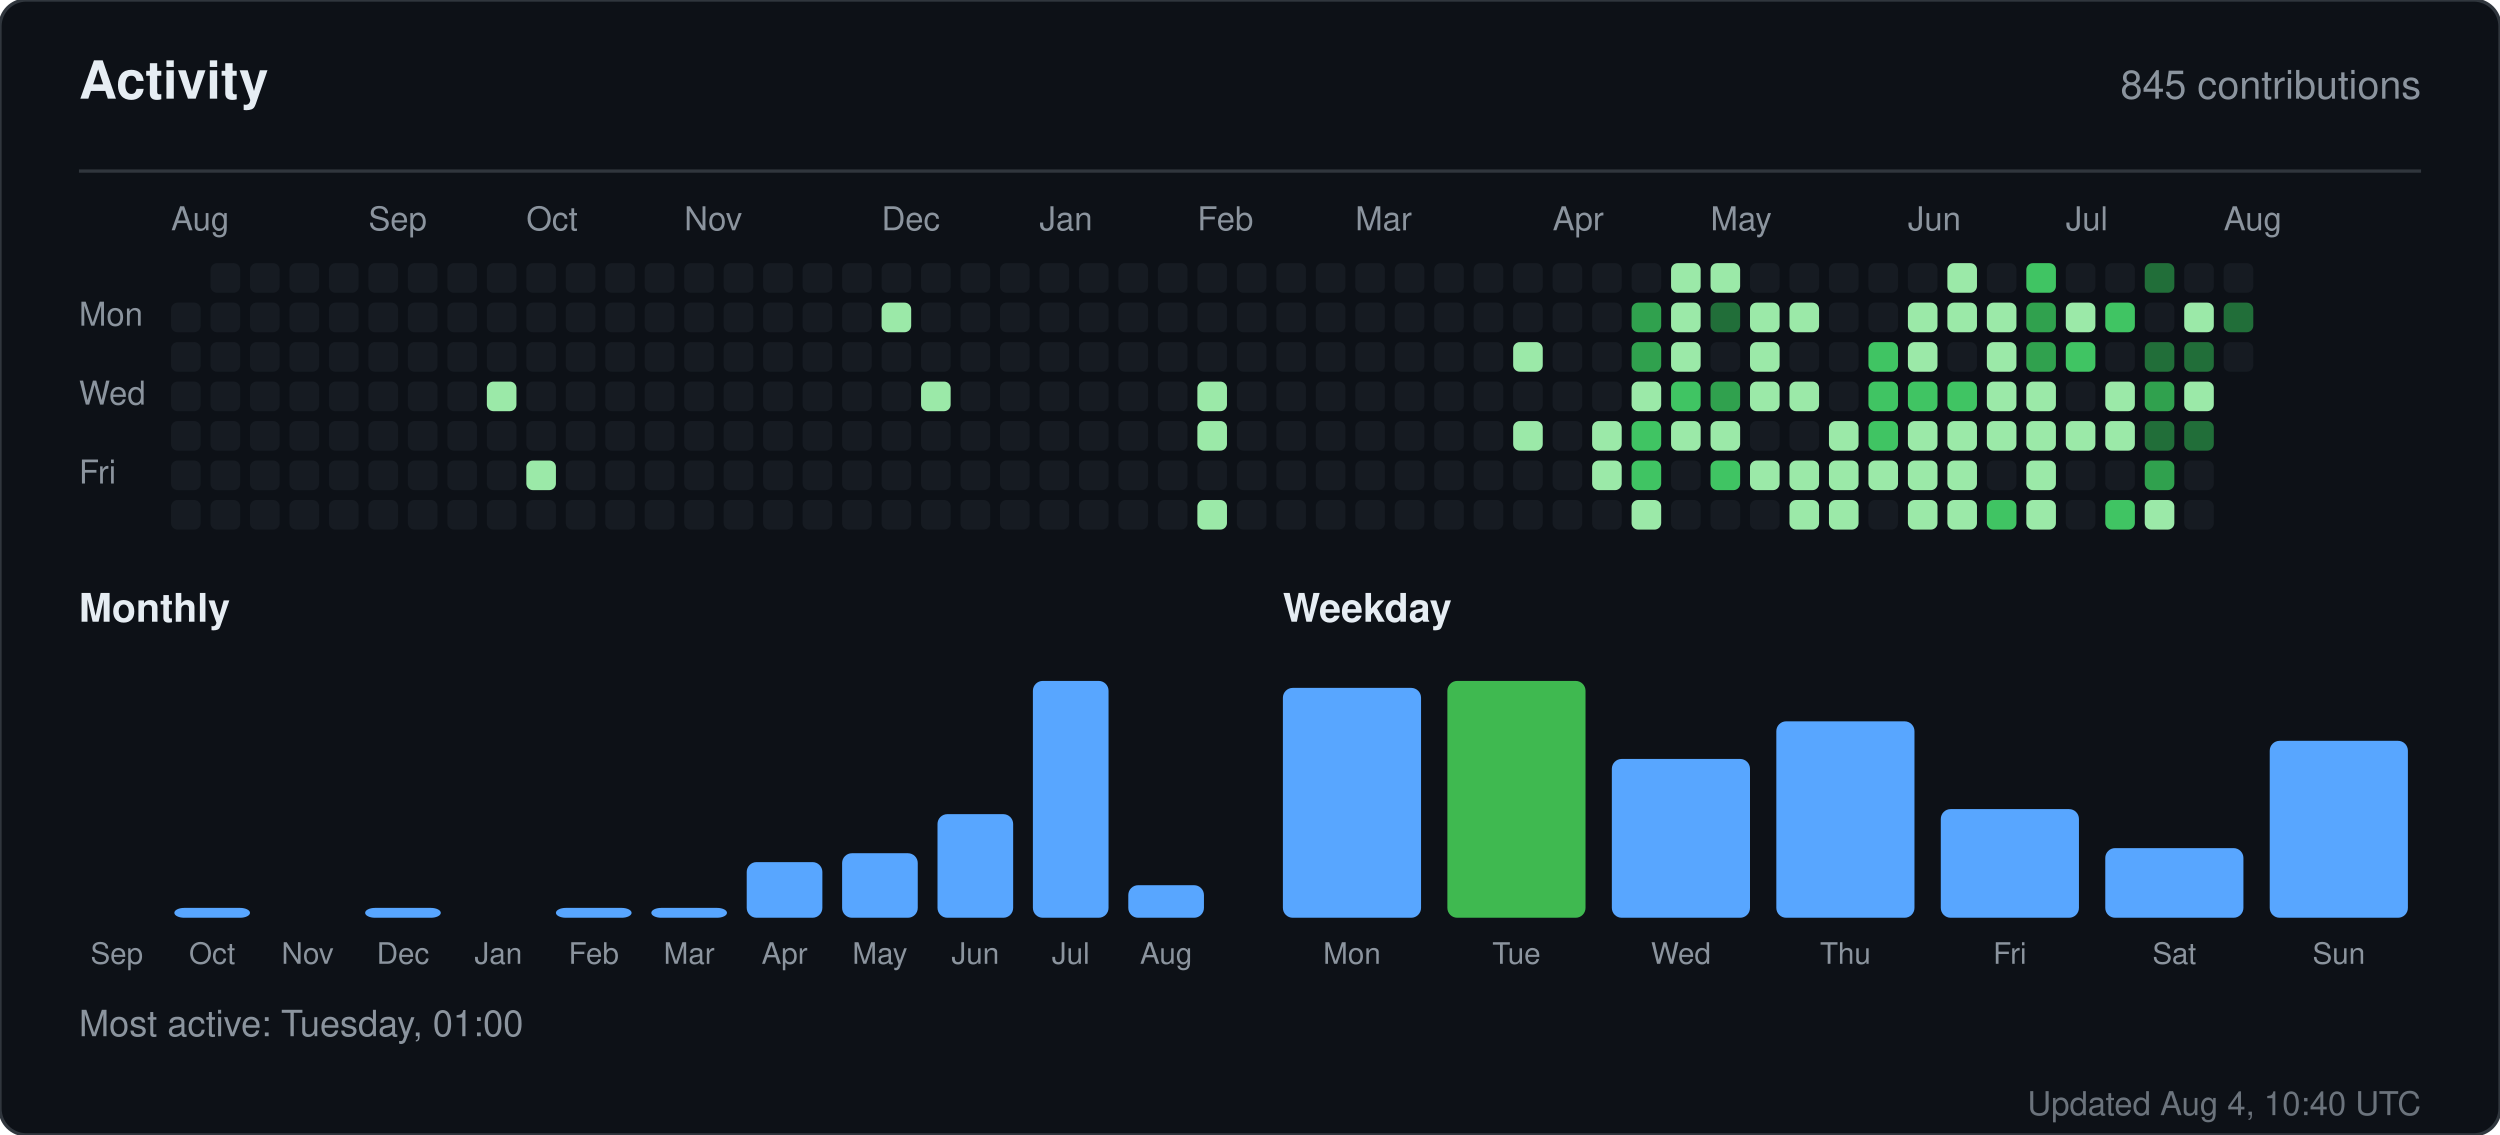
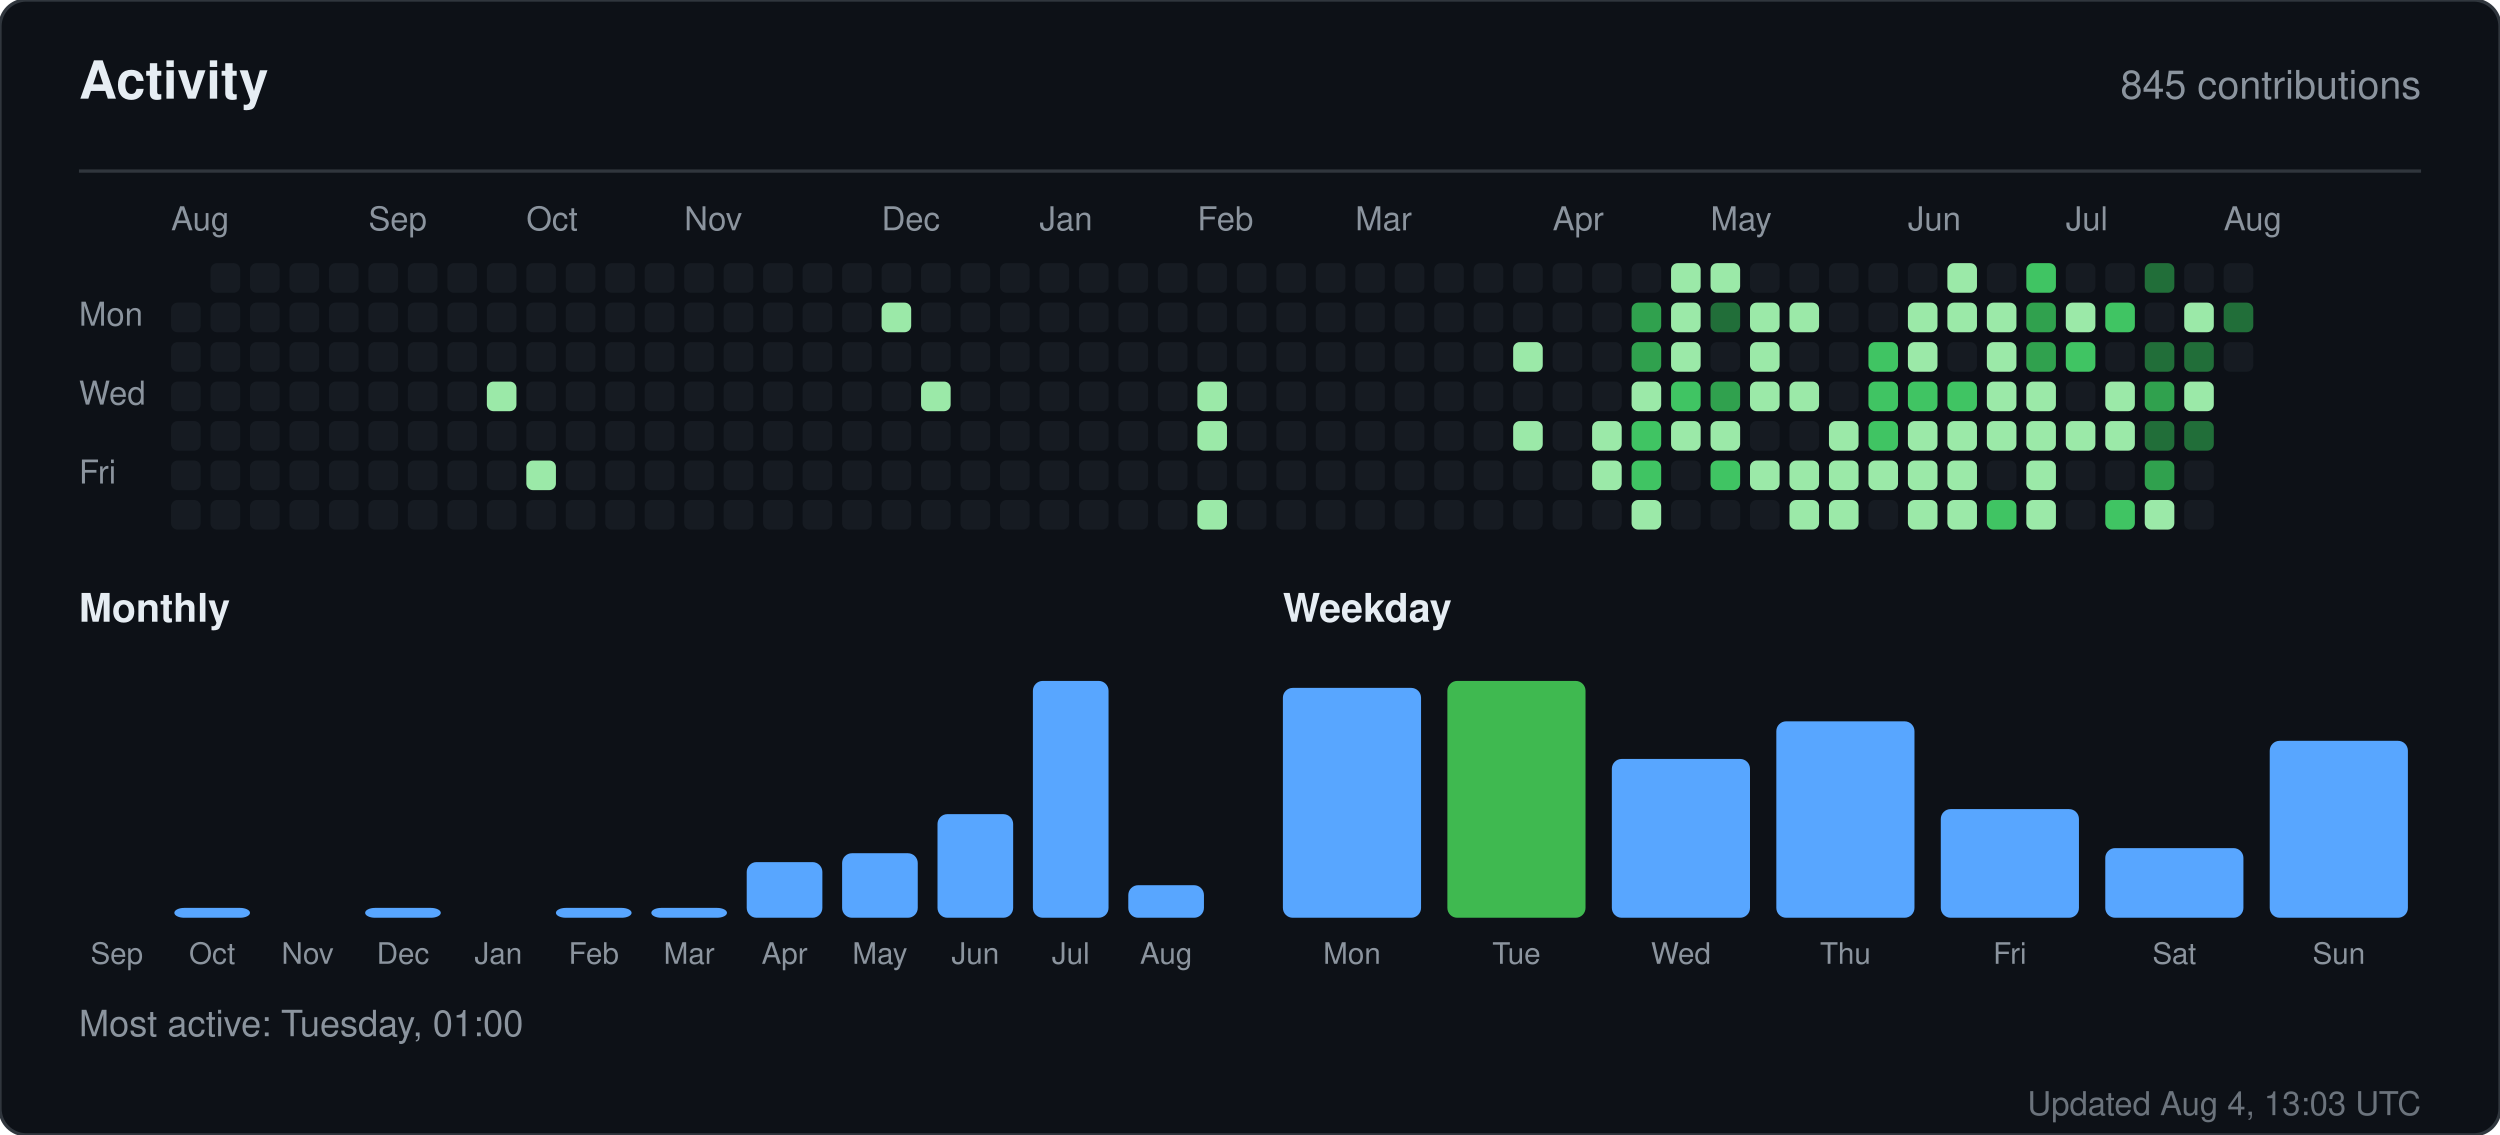
<svg xmlns="http://www.w3.org/2000/svg" width="760" height="345" viewBox="0 0 760 345" role="img" aria-label="Activity for sandiirawan12">
  <rect width="760" height="345" rx="8" fill="#0d1117" stroke="#30363d" />
  <g font-family="-apple-system, BlinkMacSystemFont, Segoe UI, Helvetica, Arial, sans-serif">
    <text x="24" y="30" fill="#e6edf3" font-size="16" font-weight="700">Activity</text>
    <text x="736" y="30" fill="#8b949e" font-size="12" text-anchor="end">845 contributions</text>
    <line x1="24" y1="52" x2="736" y2="52" stroke="#30363d" />
    <text x="52" y="70" fill="#8b949e" font-size="10">Aug</text>
    <text x="112" y="70" fill="#8b949e" font-size="10">Sep</text>
    <text x="160" y="70" fill="#8b949e" font-size="10">Oct</text>
    <text x="208" y="70" fill="#8b949e" font-size="10">Nov</text>
    <text x="268" y="70" fill="#8b949e" font-size="10">Dec</text>
    <text x="316" y="70" fill="#8b949e" font-size="10">Jan</text>
    <text x="364" y="70" fill="#8b949e" font-size="10">Feb</text>
    <text x="412" y="70" fill="#8b949e" font-size="10">Mar</text>
    <text x="472" y="70" fill="#8b949e" font-size="10">Apr</text>
    <text x="520" y="70" fill="#8b949e" font-size="10">May</text>
    <text x="580" y="70" fill="#8b949e" font-size="10">Jun</text>
    <text x="628" y="70" fill="#8b949e" font-size="10">Jul</text>
    <text x="676" y="70" fill="#8b949e" font-size="10">Aug</text>
    <text x="24" y="99" fill="#8b949e" font-size="10">Mon</text>
    <text x="24" y="123" fill="#8b949e" font-size="10">Wed</text>
    <text x="24" y="147" fill="#8b949e" font-size="10">Fri</text>
    <rect x="52" y="92" width="9" height="9" rx="2" fill="#161b22" />
    <rect x="52" y="104" width="9" height="9" rx="2" fill="#161b22" />
    <rect x="52" y="116" width="9" height="9" rx="2" fill="#161b22" />
    <rect x="52" y="128" width="9" height="9" rx="2" fill="#161b22" />
    <rect x="52" y="140" width="9" height="9" rx="2" fill="#161b22" />
    <rect x="52" y="152" width="9" height="9" rx="2" fill="#161b22" />
    <rect x="64" y="80" width="9" height="9" rx="2" fill="#161b22" />
    <rect x="64" y="92" width="9" height="9" rx="2" fill="#161b22" />
    <rect x="64" y="104" width="9" height="9" rx="2" fill="#161b22" />
    <rect x="64" y="116" width="9" height="9" rx="2" fill="#161b22" />
    <rect x="64" y="128" width="9" height="9" rx="2" fill="#161b22" />
    <rect x="64" y="140" width="9" height="9" rx="2" fill="#161b22" />
    <rect x="64" y="152" width="9" height="9" rx="2" fill="#161b22" />
    <rect x="76" y="80" width="9" height="9" rx="2" fill="#161b22" />
    <rect x="76" y="92" width="9" height="9" rx="2" fill="#161b22" />
    <rect x="76" y="104" width="9" height="9" rx="2" fill="#161b22" />
    <rect x="76" y="116" width="9" height="9" rx="2" fill="#161b22" />
    <rect x="76" y="128" width="9" height="9" rx="2" fill="#161b22" />
    <rect x="76" y="140" width="9" height="9" rx="2" fill="#161b22" />
    <rect x="76" y="152" width="9" height="9" rx="2" fill="#161b22" />
    <rect x="88" y="80" width="9" height="9" rx="2" fill="#161b22" />
    <rect x="88" y="92" width="9" height="9" rx="2" fill="#161b22" />
    <rect x="88" y="104" width="9" height="9" rx="2" fill="#161b22" />
    <rect x="88" y="116" width="9" height="9" rx="2" fill="#161b22" />
    <rect x="88" y="128" width="9" height="9" rx="2" fill="#161b22" />
    <rect x="88" y="140" width="9" height="9" rx="2" fill="#161b22" />
    <rect x="88" y="152" width="9" height="9" rx="2" fill="#161b22" />
    <rect x="100" y="80" width="9" height="9" rx="2" fill="#161b22" />
    <rect x="100" y="92" width="9" height="9" rx="2" fill="#161b22" />
    <rect x="100" y="104" width="9" height="9" rx="2" fill="#161b22" />
    <rect x="100" y="116" width="9" height="9" rx="2" fill="#161b22" />
    <rect x="100" y="128" width="9" height="9" rx="2" fill="#161b22" />
    <rect x="100" y="140" width="9" height="9" rx="2" fill="#161b22" />
    <rect x="100" y="152" width="9" height="9" rx="2" fill="#161b22" />
    <rect x="112" y="80" width="9" height="9" rx="2" fill="#161b22" />
    <rect x="112" y="92" width="9" height="9" rx="2" fill="#161b22" />
    <rect x="112" y="104" width="9" height="9" rx="2" fill="#161b22" />
    <rect x="112" y="116" width="9" height="9" rx="2" fill="#161b22" />
    <rect x="112" y="128" width="9" height="9" rx="2" fill="#161b22" />
    <rect x="112" y="140" width="9" height="9" rx="2" fill="#161b22" />
    <rect x="112" y="152" width="9" height="9" rx="2" fill="#161b22" />
    <rect x="124" y="80" width="9" height="9" rx="2" fill="#161b22" />
    <rect x="124" y="92" width="9" height="9" rx="2" fill="#161b22" />
    <rect x="124" y="104" width="9" height="9" rx="2" fill="#161b22" />
    <rect x="124" y="116" width="9" height="9" rx="2" fill="#161b22" />
    <rect x="124" y="128" width="9" height="9" rx="2" fill="#161b22" />
    <rect x="124" y="140" width="9" height="9" rx="2" fill="#161b22" />
    <rect x="124" y="152" width="9" height="9" rx="2" fill="#161b22" />
    <rect x="136" y="80" width="9" height="9" rx="2" fill="#161b22" />
    <rect x="136" y="92" width="9" height="9" rx="2" fill="#161b22" />
    <rect x="136" y="104" width="9" height="9" rx="2" fill="#161b22" />
    <rect x="136" y="116" width="9" height="9" rx="2" fill="#161b22" />
    <rect x="136" y="128" width="9" height="9" rx="2" fill="#161b22" />
    <rect x="136" y="140" width="9" height="9" rx="2" fill="#161b22" />
    <rect x="136" y="152" width="9" height="9" rx="2" fill="#161b22" />
    <rect x="148" y="80" width="9" height="9" rx="2" fill="#161b22" />
    <rect x="148" y="92" width="9" height="9" rx="2" fill="#161b22" />
    <rect x="148" y="104" width="9" height="9" rx="2" fill="#161b22" />
    <rect x="148" y="116" width="9" height="9" rx="2" fill="#9be9a8" />
    <rect x="148" y="128" width="9" height="9" rx="2" fill="#161b22" />
    <rect x="148" y="140" width="9" height="9" rx="2" fill="#161b22" />
    <rect x="148" y="152" width="9" height="9" rx="2" fill="#161b22" />
    <rect x="160" y="80" width="9" height="9" rx="2" fill="#161b22" />
    <rect x="160" y="92" width="9" height="9" rx="2" fill="#161b22" />
    <rect x="160" y="104" width="9" height="9" rx="2" fill="#161b22" />
    <rect x="160" y="116" width="9" height="9" rx="2" fill="#161b22" />
    <rect x="160" y="128" width="9" height="9" rx="2" fill="#161b22" />
    <rect x="160" y="140" width="9" height="9" rx="2" fill="#9be9a8" />
    <rect x="160" y="152" width="9" height="9" rx="2" fill="#161b22" />
    <rect x="172" y="80" width="9" height="9" rx="2" fill="#161b22" />
    <rect x="172" y="92" width="9" height="9" rx="2" fill="#161b22" />
    <rect x="172" y="104" width="9" height="9" rx="2" fill="#161b22" />
    <rect x="172" y="116" width="9" height="9" rx="2" fill="#161b22" />
    <rect x="172" y="128" width="9" height="9" rx="2" fill="#161b22" />
    <rect x="172" y="140" width="9" height="9" rx="2" fill="#161b22" />
    <rect x="172" y="152" width="9" height="9" rx="2" fill="#161b22" />
    <rect x="184" y="80" width="9" height="9" rx="2" fill="#161b22" />
    <rect x="184" y="92" width="9" height="9" rx="2" fill="#161b22" />
    <rect x="184" y="104" width="9" height="9" rx="2" fill="#161b22" />
    <rect x="184" y="116" width="9" height="9" rx="2" fill="#161b22" />
    <rect x="184" y="128" width="9" height="9" rx="2" fill="#161b22" />
    <rect x="184" y="140" width="9" height="9" rx="2" fill="#161b22" />
    <rect x="184" y="152" width="9" height="9" rx="2" fill="#161b22" />
    <rect x="196" y="80" width="9" height="9" rx="2" fill="#161b22" />
    <rect x="196" y="92" width="9" height="9" rx="2" fill="#161b22" />
    <rect x="196" y="104" width="9" height="9" rx="2" fill="#161b22" />
    <rect x="196" y="116" width="9" height="9" rx="2" fill="#161b22" />
    <rect x="196" y="128" width="9" height="9" rx="2" fill="#161b22" />
    <rect x="196" y="140" width="9" height="9" rx="2" fill="#161b22" />
    <rect x="196" y="152" width="9" height="9" rx="2" fill="#161b22" />
    <rect x="208" y="80" width="9" height="9" rx="2" fill="#161b22" />
    <rect x="208" y="92" width="9" height="9" rx="2" fill="#161b22" />
    <rect x="208" y="104" width="9" height="9" rx="2" fill="#161b22" />
    <rect x="208" y="116" width="9" height="9" rx="2" fill="#161b22" />
    <rect x="208" y="128" width="9" height="9" rx="2" fill="#161b22" />
    <rect x="208" y="140" width="9" height="9" rx="2" fill="#161b22" />
    <rect x="208" y="152" width="9" height="9" rx="2" fill="#161b22" />
    <rect x="220" y="80" width="9" height="9" rx="2" fill="#161b22" />
    <rect x="220" y="92" width="9" height="9" rx="2" fill="#161b22" />
    <rect x="220" y="104" width="9" height="9" rx="2" fill="#161b22" />
    <rect x="220" y="116" width="9" height="9" rx="2" fill="#161b22" />
    <rect x="220" y="128" width="9" height="9" rx="2" fill="#161b22" />
    <rect x="220" y="140" width="9" height="9" rx="2" fill="#161b22" />
    <rect x="220" y="152" width="9" height="9" rx="2" fill="#161b22" />
    <rect x="232" y="80" width="9" height="9" rx="2" fill="#161b22" />
    <rect x="232" y="92" width="9" height="9" rx="2" fill="#161b22" />
    <rect x="232" y="104" width="9" height="9" rx="2" fill="#161b22" />
    <rect x="232" y="116" width="9" height="9" rx="2" fill="#161b22" />
    <rect x="232" y="128" width="9" height="9" rx="2" fill="#161b22" />
    <rect x="232" y="140" width="9" height="9" rx="2" fill="#161b22" />
    <rect x="232" y="152" width="9" height="9" rx="2" fill="#161b22" />
    <rect x="244" y="80" width="9" height="9" rx="2" fill="#161b22" />
    <rect x="244" y="92" width="9" height="9" rx="2" fill="#161b22" />
    <rect x="244" y="104" width="9" height="9" rx="2" fill="#161b22" />
    <rect x="244" y="116" width="9" height="9" rx="2" fill="#161b22" />
    <rect x="244" y="128" width="9" height="9" rx="2" fill="#161b22" />
    <rect x="244" y="140" width="9" height="9" rx="2" fill="#161b22" />
    <rect x="244" y="152" width="9" height="9" rx="2" fill="#161b22" />
    <rect x="256" y="80" width="9" height="9" rx="2" fill="#161b22" />
    <rect x="256" y="92" width="9" height="9" rx="2" fill="#161b22" />
    <rect x="256" y="104" width="9" height="9" rx="2" fill="#161b22" />
    <rect x="256" y="116" width="9" height="9" rx="2" fill="#161b22" />
    <rect x="256" y="128" width="9" height="9" rx="2" fill="#161b22" />
    <rect x="256" y="140" width="9" height="9" rx="2" fill="#161b22" />
    <rect x="256" y="152" width="9" height="9" rx="2" fill="#161b22" />
    <rect x="268" y="80" width="9" height="9" rx="2" fill="#161b22" />
    <rect x="268" y="92" width="9" height="9" rx="2" fill="#9be9a8" />
    <rect x="268" y="104" width="9" height="9" rx="2" fill="#161b22" />
    <rect x="268" y="116" width="9" height="9" rx="2" fill="#161b22" />
    <rect x="268" y="128" width="9" height="9" rx="2" fill="#161b22" />
    <rect x="268" y="140" width="9" height="9" rx="2" fill="#161b22" />
    <rect x="268" y="152" width="9" height="9" rx="2" fill="#161b22" />
    <rect x="280" y="80" width="9" height="9" rx="2" fill="#161b22" />
    <rect x="280" y="92" width="9" height="9" rx="2" fill="#161b22" />
    <rect x="280" y="104" width="9" height="9" rx="2" fill="#161b22" />
    <rect x="280" y="116" width="9" height="9" rx="2" fill="#9be9a8" />
    <rect x="280" y="128" width="9" height="9" rx="2" fill="#161b22" />
    <rect x="280" y="140" width="9" height="9" rx="2" fill="#161b22" />
    <rect x="280" y="152" width="9" height="9" rx="2" fill="#161b22" />
    <rect x="292" y="80" width="9" height="9" rx="2" fill="#161b22" />
    <rect x="292" y="92" width="9" height="9" rx="2" fill="#161b22" />
    <rect x="292" y="104" width="9" height="9" rx="2" fill="#161b22" />
    <rect x="292" y="116" width="9" height="9" rx="2" fill="#161b22" />
    <rect x="292" y="128" width="9" height="9" rx="2" fill="#161b22" />
    <rect x="292" y="140" width="9" height="9" rx="2" fill="#161b22" />
    <rect x="292" y="152" width="9" height="9" rx="2" fill="#161b22" />
    <rect x="304" y="80" width="9" height="9" rx="2" fill="#161b22" />
    <rect x="304" y="92" width="9" height="9" rx="2" fill="#161b22" />
    <rect x="304" y="104" width="9" height="9" rx="2" fill="#161b22" />
    <rect x="304" y="116" width="9" height="9" rx="2" fill="#161b22" />
    <rect x="304" y="128" width="9" height="9" rx="2" fill="#161b22" />
    <rect x="304" y="140" width="9" height="9" rx="2" fill="#161b22" />
    <rect x="304" y="152" width="9" height="9" rx="2" fill="#161b22" />
    <rect x="316" y="80" width="9" height="9" rx="2" fill="#161b22" />
    <rect x="316" y="92" width="9" height="9" rx="2" fill="#161b22" />
    <rect x="316" y="104" width="9" height="9" rx="2" fill="#161b22" />
    <rect x="316" y="116" width="9" height="9" rx="2" fill="#161b22" />
    <rect x="316" y="128" width="9" height="9" rx="2" fill="#161b22" />
    <rect x="316" y="140" width="9" height="9" rx="2" fill="#161b22" />
    <rect x="316" y="152" width="9" height="9" rx="2" fill="#161b22" />
    <rect x="328" y="80" width="9" height="9" rx="2" fill="#161b22" />
    <rect x="328" y="92" width="9" height="9" rx="2" fill="#161b22" />
    <rect x="328" y="104" width="9" height="9" rx="2" fill="#161b22" />
    <rect x="328" y="116" width="9" height="9" rx="2" fill="#161b22" />
    <rect x="328" y="128" width="9" height="9" rx="2" fill="#161b22" />
    <rect x="328" y="140" width="9" height="9" rx="2" fill="#161b22" />
    <rect x="328" y="152" width="9" height="9" rx="2" fill="#161b22" />
    <rect x="340" y="80" width="9" height="9" rx="2" fill="#161b22" />
    <rect x="340" y="92" width="9" height="9" rx="2" fill="#161b22" />
    <rect x="340" y="104" width="9" height="9" rx="2" fill="#161b22" />
    <rect x="340" y="116" width="9" height="9" rx="2" fill="#161b22" />
    <rect x="340" y="128" width="9" height="9" rx="2" fill="#161b22" />
    <rect x="340" y="140" width="9" height="9" rx="2" fill="#161b22" />
    <rect x="340" y="152" width="9" height="9" rx="2" fill="#161b22" />
    <rect x="352" y="80" width="9" height="9" rx="2" fill="#161b22" />
    <rect x="352" y="92" width="9" height="9" rx="2" fill="#161b22" />
    <rect x="352" y="104" width="9" height="9" rx="2" fill="#161b22" />
    <rect x="352" y="116" width="9" height="9" rx="2" fill="#161b22" />
    <rect x="352" y="128" width="9" height="9" rx="2" fill="#161b22" />
    <rect x="352" y="140" width="9" height="9" rx="2" fill="#161b22" />
    <rect x="352" y="152" width="9" height="9" rx="2" fill="#161b22" />
    <rect x="364" y="80" width="9" height="9" rx="2" fill="#161b22" />
    <rect x="364" y="92" width="9" height="9" rx="2" fill="#161b22" />
    <rect x="364" y="104" width="9" height="9" rx="2" fill="#161b22" />
    <rect x="364" y="116" width="9" height="9" rx="2" fill="#9be9a8" />
    <rect x="364" y="128" width="9" height="9" rx="2" fill="#9be9a8" />
    <rect x="364" y="140" width="9" height="9" rx="2" fill="#161b22" />
    <rect x="364" y="152" width="9" height="9" rx="2" fill="#9be9a8" />
    <rect x="376" y="80" width="9" height="9" rx="2" fill="#161b22" />
    <rect x="376" y="92" width="9" height="9" rx="2" fill="#161b22" />
    <rect x="376" y="104" width="9" height="9" rx="2" fill="#161b22" />
    <rect x="376" y="116" width="9" height="9" rx="2" fill="#161b22" />
    <rect x="376" y="128" width="9" height="9" rx="2" fill="#161b22" />
    <rect x="376" y="140" width="9" height="9" rx="2" fill="#161b22" />
    <rect x="376" y="152" width="9" height="9" rx="2" fill="#161b22" />
    <rect x="388" y="80" width="9" height="9" rx="2" fill="#161b22" />
    <rect x="388" y="92" width="9" height="9" rx="2" fill="#161b22" />
    <rect x="388" y="104" width="9" height="9" rx="2" fill="#161b22" />
    <rect x="388" y="116" width="9" height="9" rx="2" fill="#161b22" />
    <rect x="388" y="128" width="9" height="9" rx="2" fill="#161b22" />
    <rect x="388" y="140" width="9" height="9" rx="2" fill="#161b22" />
    <rect x="388" y="152" width="9" height="9" rx="2" fill="#161b22" />
    <rect x="400" y="80" width="9" height="9" rx="2" fill="#161b22" />
    <rect x="400" y="92" width="9" height="9" rx="2" fill="#161b22" />
    <rect x="400" y="104" width="9" height="9" rx="2" fill="#161b22" />
    <rect x="400" y="116" width="9" height="9" rx="2" fill="#161b22" />
    <rect x="400" y="128" width="9" height="9" rx="2" fill="#161b22" />
    <rect x="400" y="140" width="9" height="9" rx="2" fill="#161b22" />
    <rect x="400" y="152" width="9" height="9" rx="2" fill="#161b22" />
    <rect x="412" y="80" width="9" height="9" rx="2" fill="#161b22" />
    <rect x="412" y="92" width="9" height="9" rx="2" fill="#161b22" />
    <rect x="412" y="104" width="9" height="9" rx="2" fill="#161b22" />
    <rect x="412" y="116" width="9" height="9" rx="2" fill="#161b22" />
    <rect x="412" y="128" width="9" height="9" rx="2" fill="#161b22" />
    <rect x="412" y="140" width="9" height="9" rx="2" fill="#161b22" />
    <rect x="412" y="152" width="9" height="9" rx="2" fill="#161b22" />
    <rect x="424" y="80" width="9" height="9" rx="2" fill="#161b22" />
    <rect x="424" y="92" width="9" height="9" rx="2" fill="#161b22" />
    <rect x="424" y="104" width="9" height="9" rx="2" fill="#161b22" />
    <rect x="424" y="116" width="9" height="9" rx="2" fill="#161b22" />
    <rect x="424" y="128" width="9" height="9" rx="2" fill="#161b22" />
    <rect x="424" y="140" width="9" height="9" rx="2" fill="#161b22" />
    <rect x="424" y="152" width="9" height="9" rx="2" fill="#161b22" />
    <rect x="436" y="80" width="9" height="9" rx="2" fill="#161b22" />
    <rect x="436" y="92" width="9" height="9" rx="2" fill="#161b22" />
    <rect x="436" y="104" width="9" height="9" rx="2" fill="#161b22" />
    <rect x="436" y="116" width="9" height="9" rx="2" fill="#161b22" />
    <rect x="436" y="128" width="9" height="9" rx="2" fill="#161b22" />
    <rect x="436" y="140" width="9" height="9" rx="2" fill="#161b22" />
    <rect x="436" y="152" width="9" height="9" rx="2" fill="#161b22" />
    <rect x="448" y="80" width="9" height="9" rx="2" fill="#161b22" />
    <rect x="448" y="92" width="9" height="9" rx="2" fill="#161b22" />
    <rect x="448" y="104" width="9" height="9" rx="2" fill="#161b22" />
    <rect x="448" y="116" width="9" height="9" rx="2" fill="#161b22" />
    <rect x="448" y="128" width="9" height="9" rx="2" fill="#161b22" />
    <rect x="448" y="140" width="9" height="9" rx="2" fill="#161b22" />
    <rect x="448" y="152" width="9" height="9" rx="2" fill="#161b22" />
    <rect x="460" y="80" width="9" height="9" rx="2" fill="#161b22" />
    <rect x="460" y="92" width="9" height="9" rx="2" fill="#161b22" />
    <rect x="460" y="104" width="9" height="9" rx="2" fill="#9be9a8" />
    <rect x="460" y="116" width="9" height="9" rx="2" fill="#161b22" />
    <rect x="460" y="128" width="9" height="9" rx="2" fill="#9be9a8" />
    <rect x="460" y="140" width="9" height="9" rx="2" fill="#161b22" />
    <rect x="460" y="152" width="9" height="9" rx="2" fill="#161b22" />
    <rect x="472" y="80" width="9" height="9" rx="2" fill="#161b22" />
    <rect x="472" y="92" width="9" height="9" rx="2" fill="#161b22" />
    <rect x="472" y="104" width="9" height="9" rx="2" fill="#161b22" />
    <rect x="472" y="116" width="9" height="9" rx="2" fill="#161b22" />
    <rect x="472" y="128" width="9" height="9" rx="2" fill="#161b22" />
    <rect x="472" y="140" width="9" height="9" rx="2" fill="#161b22" />
    <rect x="472" y="152" width="9" height="9" rx="2" fill="#161b22" />
    <rect x="484" y="80" width="9" height="9" rx="2" fill="#161b22" />
    <rect x="484" y="92" width="9" height="9" rx="2" fill="#161b22" />
    <rect x="484" y="104" width="9" height="9" rx="2" fill="#161b22" />
    <rect x="484" y="116" width="9" height="9" rx="2" fill="#161b22" />
    <rect x="484" y="128" width="9" height="9" rx="2" fill="#9be9a8" />
    <rect x="484" y="140" width="9" height="9" rx="2" fill="#9be9a8" />
    <rect x="484" y="152" width="9" height="9" rx="2" fill="#161b22" />
    <rect x="496" y="80" width="9" height="9" rx="2" fill="#161b22" />
    <rect x="496" y="92" width="9" height="9" rx="2" fill="#30a14e" />
    <rect x="496" y="104" width="9" height="9" rx="2" fill="#30a14e" />
    <rect x="496" y="116" width="9" height="9" rx="2" fill="#9be9a8" />
    <rect x="496" y="128" width="9" height="9" rx="2" fill="#40c463" />
    <rect x="496" y="140" width="9" height="9" rx="2" fill="#40c463" />
    <rect x="496" y="152" width="9" height="9" rx="2" fill="#9be9a8" />
    <rect x="508" y="80" width="9" height="9" rx="2" fill="#9be9a8" />
    <rect x="508" y="92" width="9" height="9" rx="2" fill="#9be9a8" />
    <rect x="508" y="104" width="9" height="9" rx="2" fill="#9be9a8" />
    <rect x="508" y="116" width="9" height="9" rx="2" fill="#40c463" />
    <rect x="508" y="128" width="9" height="9" rx="2" fill="#9be9a8" />
    <rect x="508" y="140" width="9" height="9" rx="2" fill="#161b22" />
    <rect x="508" y="152" width="9" height="9" rx="2" fill="#161b22" />
    <rect x="520" y="80" width="9" height="9" rx="2" fill="#9be9a8" />
    <rect x="520" y="92" width="9" height="9" rx="2" fill="#216e39" />
    <rect x="520" y="104" width="9" height="9" rx="2" fill="#161b22" />
    <rect x="520" y="116" width="9" height="9" rx="2" fill="#30a14e" />
    <rect x="520" y="128" width="9" height="9" rx="2" fill="#9be9a8" />
    <rect x="520" y="140" width="9" height="9" rx="2" fill="#40c463" />
    <rect x="520" y="152" width="9" height="9" rx="2" fill="#161b22" />
    <rect x="532" y="80" width="9" height="9" rx="2" fill="#161b22" />
    <rect x="532" y="92" width="9" height="9" rx="2" fill="#9be9a8" />
    <rect x="532" y="104" width="9" height="9" rx="2" fill="#9be9a8" />
    <rect x="532" y="116" width="9" height="9" rx="2" fill="#9be9a8" />
    <rect x="532" y="128" width="9" height="9" rx="2" fill="#161b22" />
    <rect x="532" y="140" width="9" height="9" rx="2" fill="#9be9a8" />
    <rect x="532" y="152" width="9" height="9" rx="2" fill="#161b22" />
    <rect x="544" y="80" width="9" height="9" rx="2" fill="#161b22" />
    <rect x="544" y="92" width="9" height="9" rx="2" fill="#9be9a8" />
    <rect x="544" y="104" width="9" height="9" rx="2" fill="#161b22" />
    <rect x="544" y="116" width="9" height="9" rx="2" fill="#9be9a8" />
    <rect x="544" y="128" width="9" height="9" rx="2" fill="#161b22" />
    <rect x="544" y="140" width="9" height="9" rx="2" fill="#9be9a8" />
    <rect x="544" y="152" width="9" height="9" rx="2" fill="#9be9a8" />
    <rect x="556" y="80" width="9" height="9" rx="2" fill="#161b22" />
    <rect x="556" y="92" width="9" height="9" rx="2" fill="#161b22" />
    <rect x="556" y="104" width="9" height="9" rx="2" fill="#161b22" />
    <rect x="556" y="116" width="9" height="9" rx="2" fill="#161b22" />
    <rect x="556" y="128" width="9" height="9" rx="2" fill="#9be9a8" />
    <rect x="556" y="140" width="9" height="9" rx="2" fill="#9be9a8" />
    <rect x="556" y="152" width="9" height="9" rx="2" fill="#9be9a8" />
    <rect x="568" y="80" width="9" height="9" rx="2" fill="#161b22" />
    <rect x="568" y="92" width="9" height="9" rx="2" fill="#161b22" />
    <rect x="568" y="104" width="9" height="9" rx="2" fill="#40c463" />
    <rect x="568" y="116" width="9" height="9" rx="2" fill="#40c463" />
    <rect x="568" y="128" width="9" height="9" rx="2" fill="#40c463" />
    <rect x="568" y="140" width="9" height="9" rx="2" fill="#9be9a8" />
    <rect x="568" y="152" width="9" height="9" rx="2" fill="#161b22" />
    <rect x="580" y="80" width="9" height="9" rx="2" fill="#161b22" />
    <rect x="580" y="92" width="9" height="9" rx="2" fill="#9be9a8" />
    <rect x="580" y="104" width="9" height="9" rx="2" fill="#9be9a8" />
    <rect x="580" y="116" width="9" height="9" rx="2" fill="#40c463" />
    <rect x="580" y="128" width="9" height="9" rx="2" fill="#9be9a8" />
    <rect x="580" y="140" width="9" height="9" rx="2" fill="#9be9a8" />
    <rect x="580" y="152" width="9" height="9" rx="2" fill="#9be9a8" />
    <rect x="592" y="80" width="9" height="9" rx="2" fill="#9be9a8" />
    <rect x="592" y="92" width="9" height="9" rx="2" fill="#9be9a8" />
    <rect x="592" y="104" width="9" height="9" rx="2" fill="#161b22" />
    <rect x="592" y="116" width="9" height="9" rx="2" fill="#40c463" />
    <rect x="592" y="128" width="9" height="9" rx="2" fill="#9be9a8" />
    <rect x="592" y="140" width="9" height="9" rx="2" fill="#9be9a8" />
    <rect x="592" y="152" width="9" height="9" rx="2" fill="#9be9a8" />
    <rect x="604" y="80" width="9" height="9" rx="2" fill="#161b22" />
    <rect x="604" y="92" width="9" height="9" rx="2" fill="#9be9a8" />
    <rect x="604" y="104" width="9" height="9" rx="2" fill="#9be9a8" />
    <rect x="604" y="116" width="9" height="9" rx="2" fill="#9be9a8" />
    <rect x="604" y="128" width="9" height="9" rx="2" fill="#9be9a8" />
    <rect x="604" y="140" width="9" height="9" rx="2" fill="#161b22" />
    <rect x="604" y="152" width="9" height="9" rx="2" fill="#40c463" />
    <rect x="616" y="80" width="9" height="9" rx="2" fill="#40c463" />
    <rect x="616" y="92" width="9" height="9" rx="2" fill="#30a14e" />
    <rect x="616" y="104" width="9" height="9" rx="2" fill="#30a14e" />
    <rect x="616" y="116" width="9" height="9" rx="2" fill="#9be9a8" />
    <rect x="616" y="128" width="9" height="9" rx="2" fill="#9be9a8" />
    <rect x="616" y="140" width="9" height="9" rx="2" fill="#9be9a8" />
    <rect x="616" y="152" width="9" height="9" rx="2" fill="#9be9a8" />
    <rect x="628" y="80" width="9" height="9" rx="2" fill="#161b22" />
    <rect x="628" y="92" width="9" height="9" rx="2" fill="#9be9a8" />
    <rect x="628" y="104" width="9" height="9" rx="2" fill="#40c463" />
    <rect x="628" y="116" width="9" height="9" rx="2" fill="#161b22" />
    <rect x="628" y="128" width="9" height="9" rx="2" fill="#9be9a8" />
    <rect x="628" y="140" width="9" height="9" rx="2" fill="#161b22" />
    <rect x="628" y="152" width="9" height="9" rx="2" fill="#161b22" />
    <rect x="640" y="80" width="9" height="9" rx="2" fill="#161b22" />
    <rect x="640" y="92" width="9" height="9" rx="2" fill="#40c463" />
    <rect x="640" y="104" width="9" height="9" rx="2" fill="#161b22" />
    <rect x="640" y="116" width="9" height="9" rx="2" fill="#9be9a8" />
    <rect x="640" y="128" width="9" height="9" rx="2" fill="#9be9a8" />
    <rect x="640" y="140" width="9" height="9" rx="2" fill="#161b22" />
    <rect x="640" y="152" width="9" height="9" rx="2" fill="#40c463" />
    <rect x="652" y="80" width="9" height="9" rx="2" fill="#216e39" />
    <rect x="652" y="92" width="9" height="9" rx="2" fill="#161b22" />
    <rect x="652" y="104" width="9" height="9" rx="2" fill="#216e39" />
    <rect x="652" y="116" width="9" height="9" rx="2" fill="#30a14e" />
    <rect x="652" y="128" width="9" height="9" rx="2" fill="#216e39" />
    <rect x="652" y="140" width="9" height="9" rx="2" fill="#30a14e" />
    <rect x="652" y="152" width="9" height="9" rx="2" fill="#9be9a8" />
    <rect x="664" y="80" width="9" height="9" rx="2" fill="#161b22" />
    <rect x="664" y="92" width="9" height="9" rx="2" fill="#9be9a8" />
    <rect x="664" y="104" width="9" height="9" rx="2" fill="#216e39" />
    <rect x="664" y="116" width="9" height="9" rx="2" fill="#9be9a8" />
    <rect x="664" y="128" width="9" height="9" rx="2" fill="#216e39" />
    <rect x="664" y="140" width="9" height="9" rx="2" fill="#161b22" />
    <rect x="664" y="152" width="9" height="9" rx="2" fill="#161b22" />
    <rect x="676" y="80" width="9" height="9" rx="2" fill="#161b22" />
    <rect x="676" y="92" width="9" height="9" rx="2" fill="#216e39" />
    <rect x="676" y="104" width="9" height="9" rx="2" fill="#161b22" />
    <text x="24" y="189" fill="#e6edf3" font-size="12" font-weight="600">Monthly</text>
    <text x="390" y="189" fill="#e6edf3" font-size="12" font-weight="600">Weekday</text>
    <rect x="24" y="279" width="23" height="0" rx="3" fill="#58a6ff" />
    <text x="35.5" y="293" fill="#8b949e" font-size="9" text-anchor="middle">Sep</text>
    <rect x="53" y="276" width="23" height="3" rx="3" fill="#58a6ff" />
    <text x="64.5" y="293" fill="#8b949e" font-size="9" text-anchor="middle">Oct</text>
    <rect x="82" y="279" width="23" height="0" rx="3" fill="#58a6ff" />
    <text x="93.5" y="293" fill="#8b949e" font-size="9" text-anchor="middle">Nov</text>
    <rect x="111" y="276" width="23" height="3" rx="3" fill="#58a6ff" />
    <text x="122.5" y="293" fill="#8b949e" font-size="9" text-anchor="middle">Dec</text>
    <rect x="140" y="279" width="23" height="0" rx="3" fill="#58a6ff" />
    <text x="151.5" y="293" fill="#8b949e" font-size="9" text-anchor="middle">Jan</text>
    <rect x="169" y="276" width="23" height="3" rx="3" fill="#58a6ff" />
    <text x="180.5" y="293" fill="#8b949e" font-size="9" text-anchor="middle">Feb</text>
    <rect x="198" y="276" width="23" height="3" rx="3" fill="#58a6ff" />
    <text x="209.5" y="293" fill="#8b949e" font-size="9" text-anchor="middle">Mar</text>
    <rect x="227" y="262.08" width="23" height="16.92" rx="3" fill="#58a6ff" />
    <text x="238.5" y="293" fill="#8b949e" font-size="9" text-anchor="middle">Apr</text>
    <rect x="256" y="259.38" width="23" height="19.62" rx="3" fill="#58a6ff" />
    <text x="267.5" y="293" fill="#8b949e" font-size="9" text-anchor="middle">May</text>
    <rect x="285" y="247.5" width="23" height="31.5" rx="3" fill="#58a6ff" />
    <text x="296.5" y="293" fill="#8b949e" font-size="9" text-anchor="middle">Jun</text>
    <rect x="314" y="207" width="23" height="72" rx="3" fill="#58a6ff" />
    <text x="325.5" y="293" fill="#8b949e" font-size="9" text-anchor="middle">Jul</text>
    <rect x="343" y="269.1" width="23" height="9.9" rx="3" fill="#58a6ff" />
    <text x="354.5" y="293" fill="#8b949e" font-size="9" text-anchor="middle">Aug</text>
    <rect x="390" y="209.118" width="42" height="69.882" rx="3" fill="#58a6ff" />
    <text x="411" y="293" fill="#8b949e" font-size="9" text-anchor="middle">Mon</text>
    <rect x="440" y="207" width="42" height="72" rx="3" fill="#3fb950" />
    <text x="461" y="293" fill="#8b949e" font-size="9" text-anchor="middle">Tue</text>
    <rect x="490" y="230.718" width="42" height="48.282" rx="3" fill="#58a6ff" />
    <text x="511" y="293" fill="#8b949e" font-size="9" text-anchor="middle">Wed</text>
    <rect x="540" y="219.282" width="42" height="59.718" rx="3" fill="#58a6ff" />
    <text x="561" y="293" fill="#8b949e" font-size="9" text-anchor="middle">Thu</text>
    <rect x="590" y="245.965" width="42" height="33.035" rx="3" fill="#58a6ff" />
    <text x="611" y="293" fill="#8b949e" font-size="9" text-anchor="middle">Fri</text>
    <rect x="640" y="257.824" width="42" height="21.176" rx="3" fill="#58a6ff" />
    <text x="661" y="293" fill="#8b949e" font-size="9" text-anchor="middle">Sat</text>
    <rect x="690" y="225.212" width="42" height="53.788" rx="3" fill="#58a6ff" />
    <text x="711" y="293" fill="#8b949e" font-size="9" text-anchor="middle">Sun</text>
    <text x="24" y="315" fill="#8b949e" font-size="11">Most active: Tuesday, 01:00</text>
-     <text x="736" y="339" fill="#8b949e" font-size="10" text-anchor="end" opacity="0.75">Updated Aug 4, 10:40 UTC</text>
+     <text x="736" y="339" fill="#8b949e" font-size="10" text-anchor="end" opacity="0.75">Updated Aug 4, 13:03 UTC</text>
  </g>
</svg>
